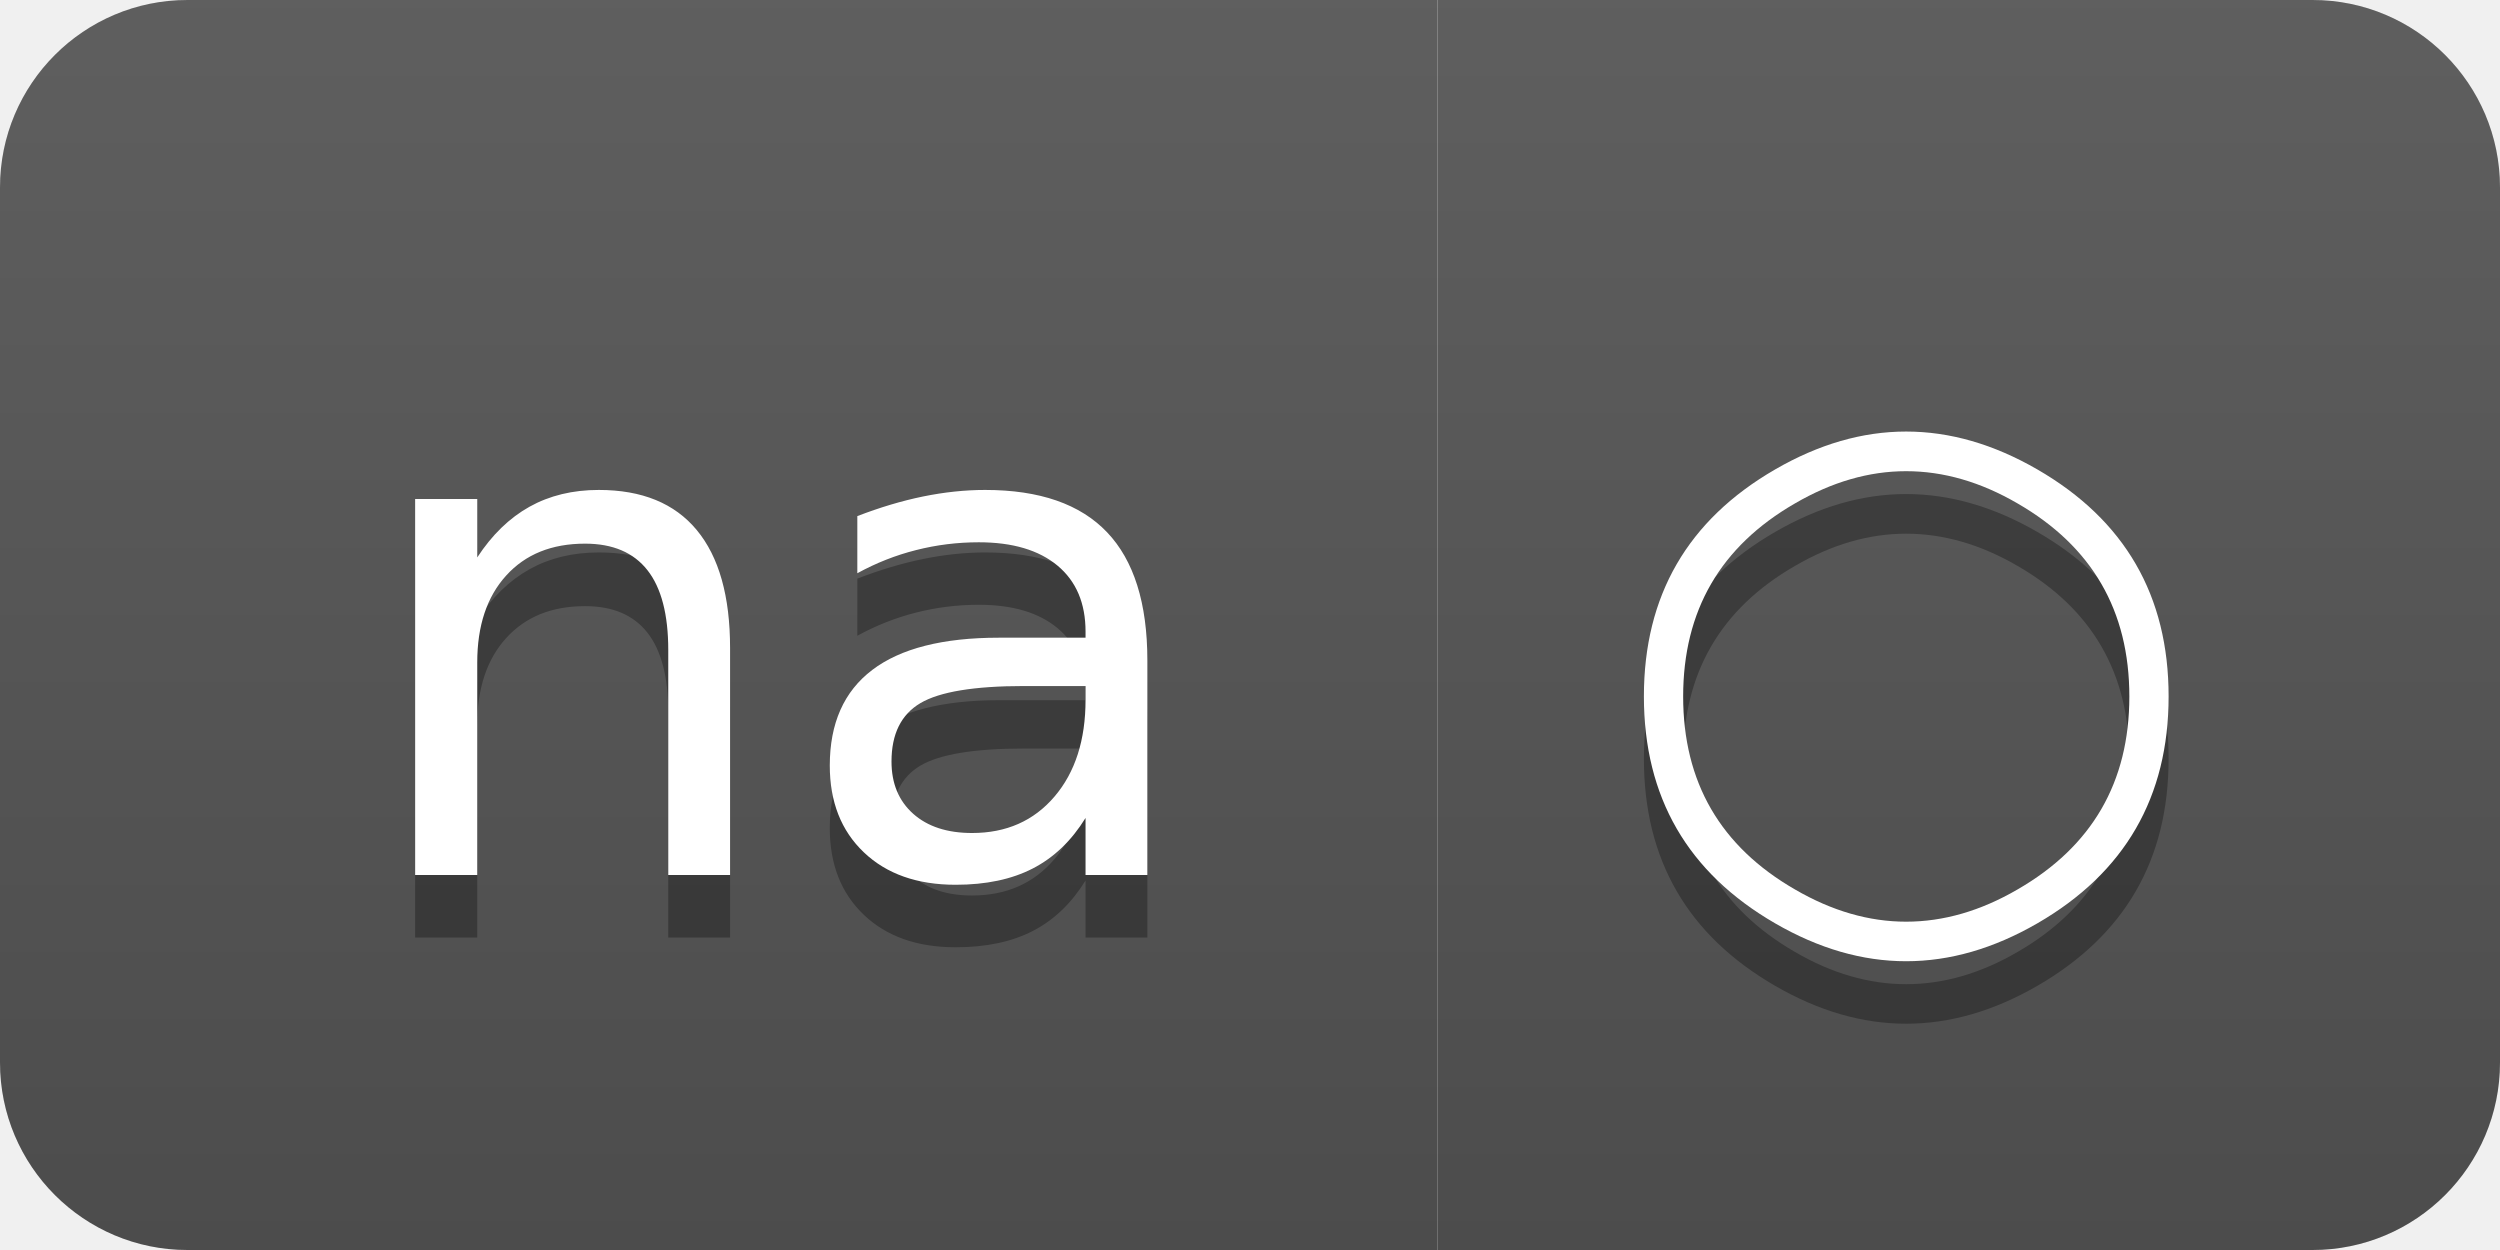
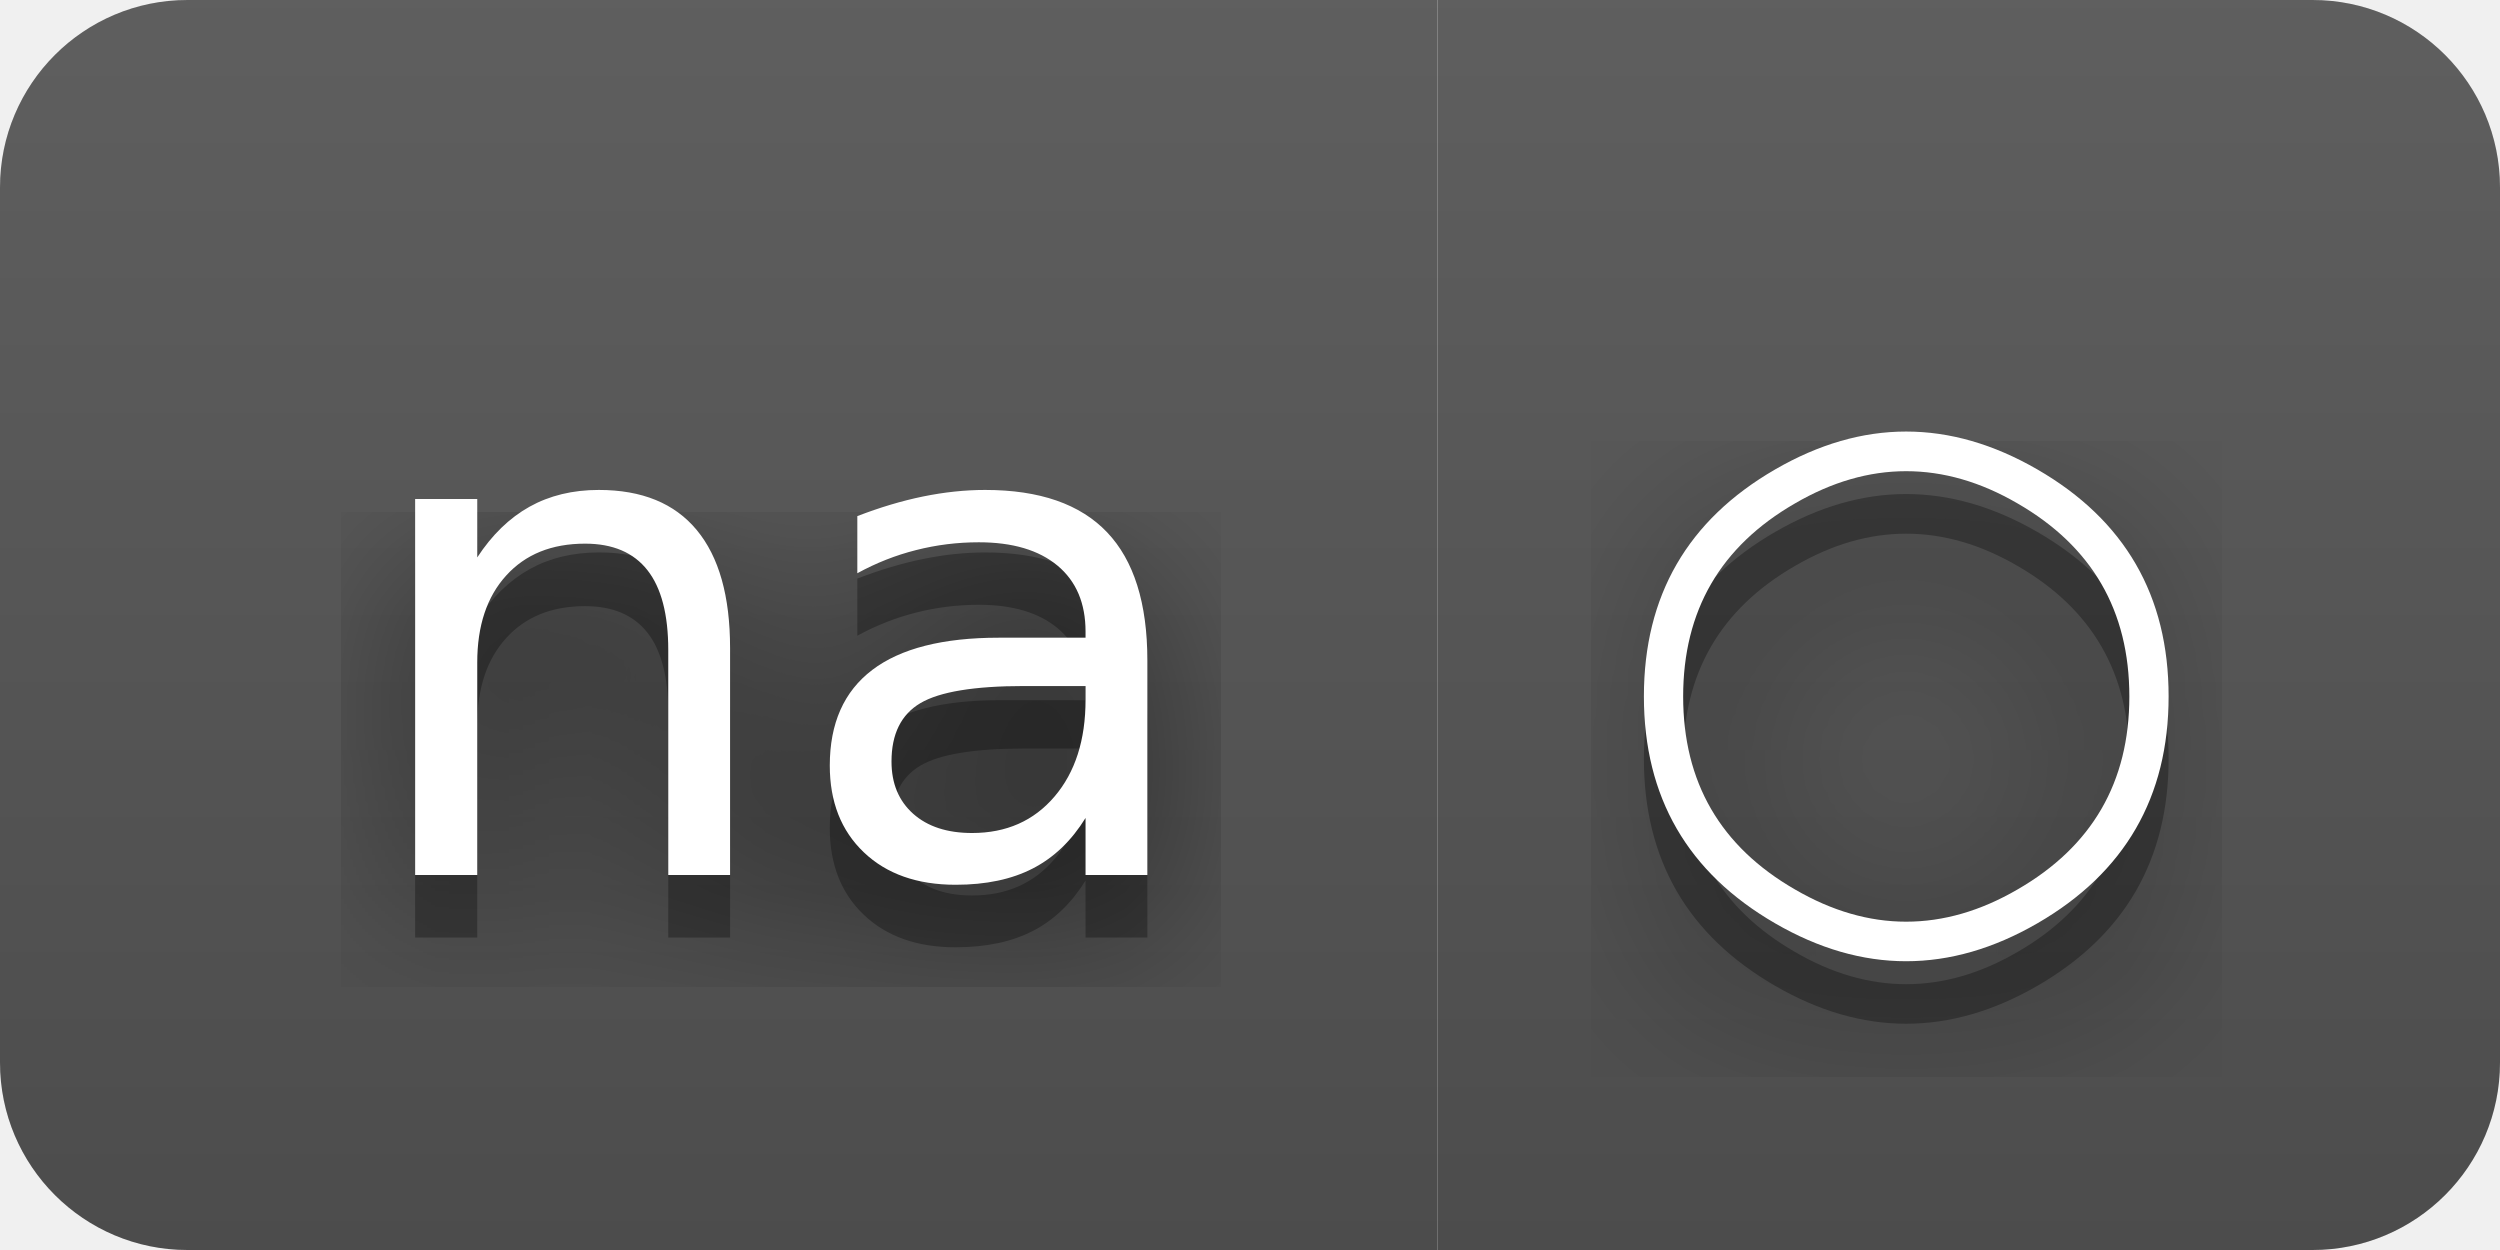
<svg xmlns="http://www.w3.org/2000/svg" width="40" height="20" role="img" aria-label="na: ○">
+   <filter id="blur">
+     <feGaussianBlur in="SourceGraphic" stdDeviation="16" />
+   </filter>
  <linearGradient id="s" x2="0" y2="100%">
    <stop offset="0" stop-color="#bbb" stop-opacity=".1" />
    <stop offset="1" stop-opacity=".1" />
  </linearGradient>
  <clipPath id="r">
    <rect width="40" height="20" rx="3" fill="#fff" />
  </clipPath>
  <g clip-path="url(#r)">
    <rect width="23" height="20" fill="#555" />
    <rect x="23" width="17" height="20" fill="#555" />
    <rect width="40" height="20" fill="url(#s)" />
  </g>
  <g fill="#fff" text-anchor="middle" font-family="Verdana,Geneva,DejaVu Sans,sans-serif" text-rendering="geometricPrecision" font-size="110">
+     <text aria-hidden="true" x="125" y="150" fill="#010101" fill-opacity=".80" filter="url(#blur)" transform="scale(.1)" textLength="130">na</text>
    <text aria-hidden="true" x="125" y="150" fill="#010101" fill-opacity=".3" transform="scale(.1)" textLength="130">na</text>
    <text x="125" y="140" transform="scale(.1)" fill="#fff" textLength="130">na</text>
+     <text aria-hidden="true" x="305" y="150" fill="#010101" fill-opacity=".80" filter="url(#blur)" transform="scale(.1)" textLength="70">○</text>
    <text aria-hidden="true" x="305" y="150" fill="#010101" fill-opacity=".3" transform="scale(.1)" textLength="70">○</text>
    <text x="305" y="140" transform="scale(.1)" fill="#fff" textLength="70">○</text>
  </g>
</svg>
